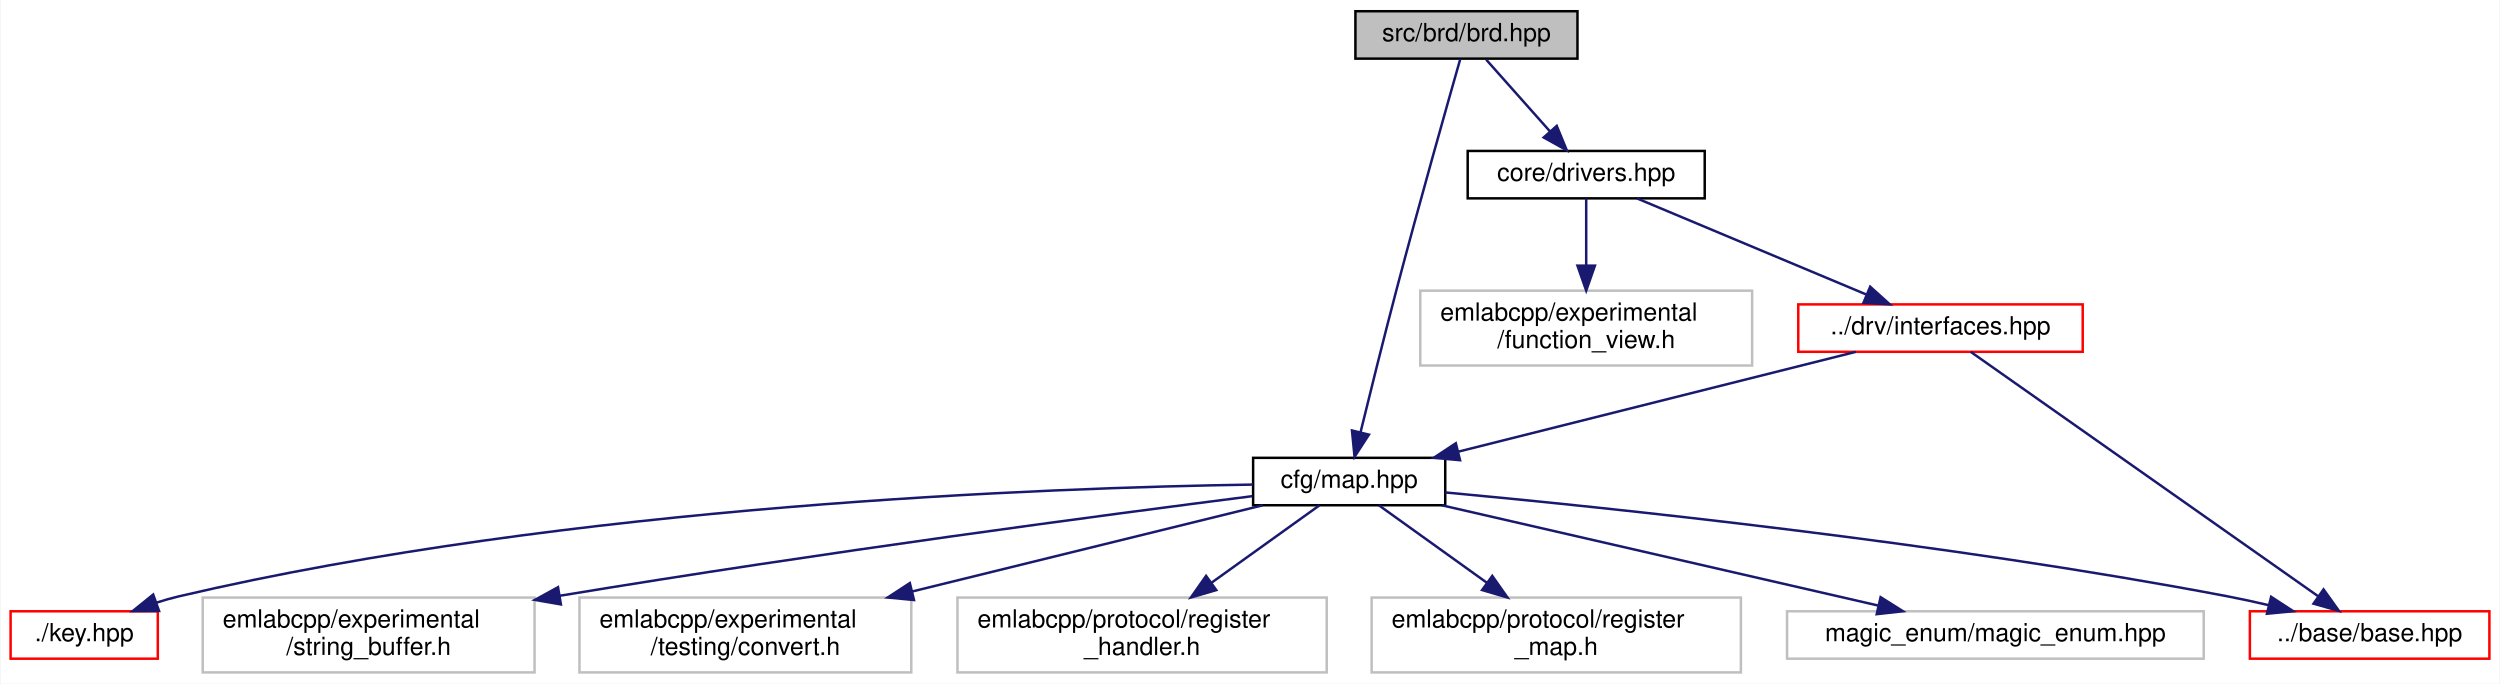
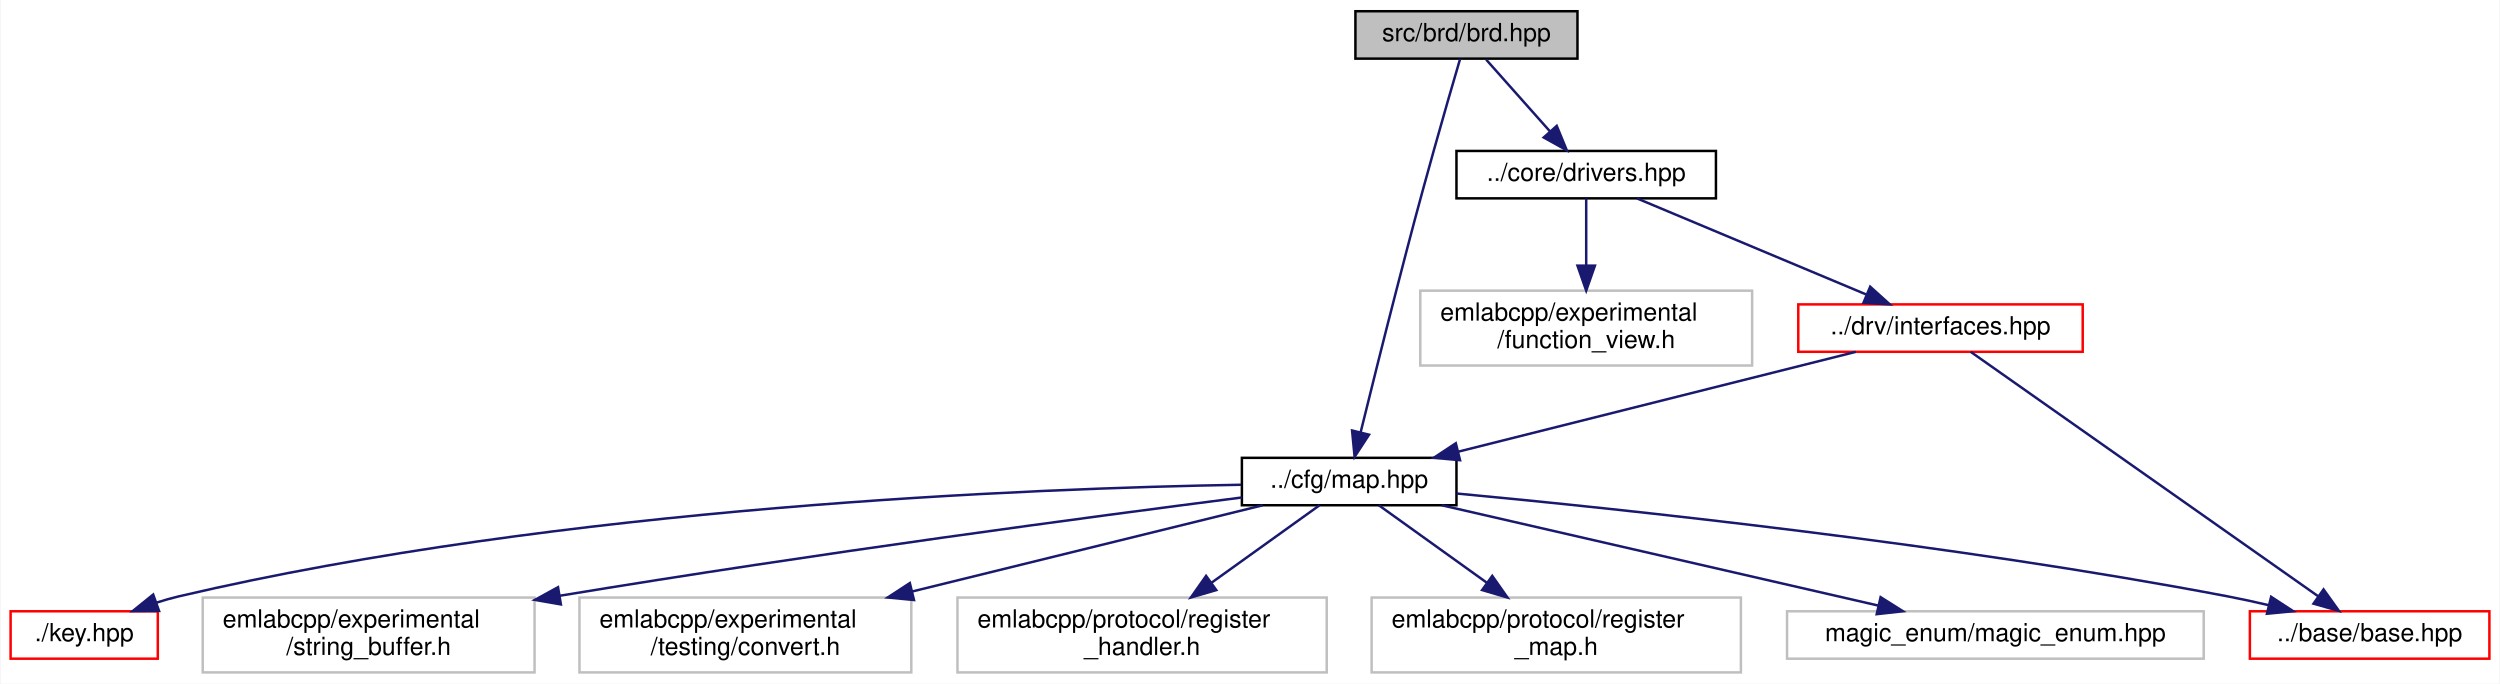
<svg xmlns="http://www.w3.org/2000/svg" xmlns:xlink="http://www.w3.org/1999/xlink" width="1002pt" height="274pt" viewBox="0.00 0.00 1001.50 274.00">
  <g id="graph0" class="graph" transform="scale(1 1) rotate(0) translate(4 270)">
    <polygon fill="white" stroke="transparent" points="-4,4 -4,-270 997.5,-270 997.5,4 -4,4" />
    <g id="node1" class="node">
      <g id="a_node1">
        <a xlink:title=" ">
          <polygon fill="#bfbfbf" stroke="black" points="539,-246.5 539,-265.5 628,-265.5 628,-246.5 539,-246.5" />
          <text text-anchor="middle" x="583.5" y="-253.5" font-family="Helvetica,sans-Serif" font-size="10.00">src/brd/brd.hpp</text>
        </a>
      </g>
    </g>
    <g id="node2" class="node">
      <g id="a_node2">
        <a xlink:href="map_8hpp.html" target="_top" xlink:title=" ">
-           <polygon fill="white" stroke="black" points="498,-67.5 498,-86.5 575,-86.5 575,-67.5 498,-67.5" />
-           <text text-anchor="middle" x="536.5" y="-74.5" font-family="Helvetica,sans-Serif" font-size="10.00">cfg/map.hpp</text>
+           <polygon fill="white" stroke="black" points="493.5,-67.5 493.5,-86.5 579.5,-86.5 579.5,-67.5 493.5,-67.5" />
+           <text text-anchor="middle" x="536.5" y="-74.5" font-family="Helvetica,sans-Serif" font-size="10.00">../cfg/map.hpp</text>
        </a>
      </g>
    </g>
    <g id="edge1" class="edge">
-       <path fill="none" stroke="midnightblue" d="M581.03,-246.37C576.06,-228.95 564.54,-188.31 555.5,-154 550.37,-134.53 544.82,-112.16 541.05,-96.75" />
-       <polygon fill="midnightblue" stroke="midnightblue" points="544.42,-95.8 538.65,-86.91 537.62,-97.46 544.42,-95.8" />
+       <path fill="none" stroke="midnightblue" d="M580.96,-246.39C578.3,-237.34 574.03,-222.69 570.5,-210 563.59,-185.18 561.96,-178.94 555.5,-154 550.45,-134.51 544.89,-112.14 541.09,-96.74" />
+       <polygon fill="midnightblue" stroke="midnightblue" points="544.46,-95.78 538.67,-86.9 537.66,-97.45 544.46,-95.78" />
    </g>
    <g id="node10" class="node">
      <g id="a_node10">
        <a xlink:href="drivers_8hpp.html" target="_top" xlink:title=" ">
-           <polygon fill="white" stroke="black" points="584,-190.5 584,-209.5 679,-209.5 679,-190.5 584,-190.5" />
-           <text text-anchor="middle" x="631.5" y="-197.5" font-family="Helvetica,sans-Serif" font-size="10.00">core/drivers.hpp</text>
+           <polygon fill="white" stroke="black" points="579.5,-190.5 579.5,-209.5 683.5,-209.5 683.5,-190.5 579.5,-190.5" />
+           <text text-anchor="middle" x="631.5" y="-197.5" font-family="Helvetica,sans-Serif" font-size="10.00">../core/drivers.hpp</text>
        </a>
      </g>
    </g>
    <g id="edge9" class="edge">
      <path fill="none" stroke="midnightblue" d="M591.43,-246.08C598.35,-238.3 608.57,-226.8 616.95,-217.37" />
      <polygon fill="midnightblue" stroke="midnightblue" points="619.69,-219.55 623.72,-209.75 614.46,-214.9 619.69,-219.55" />
    </g>
    <g id="node3" class="node">
      <g id="a_node3">
        <a xlink:href="base_2base_8hpp.html" target="_top" xlink:title=" ">
          <polygon fill="white" stroke="red" points="897.5,-6 897.5,-25 993.5,-25 993.5,-6 897.5,-6" />
          <text text-anchor="middle" x="945.5" y="-13" font-family="Helvetica,sans-Serif" font-size="10.00">../base/base.hpp</text>
        </a>
      </g>
    </g>
    <g id="edge2" class="edge">
-       <path fill="none" stroke="midnightblue" d="M575.03,-72.63C640.03,-66.59 775.48,-52.52 888.5,-31 893.89,-29.97 899.53,-28.74 905.08,-27.43" />
+       <path fill="none" stroke="midnightblue" d="M579.57,-72.2C646.19,-65.94 778.05,-52.03 888.5,-31 893.89,-29.97 899.53,-28.74 905.08,-27.43" />
      <polygon fill="midnightblue" stroke="midnightblue" points="906.01,-30.8 914.89,-25.02 904.34,-24.01 906.01,-30.8" />
    </g>
    <g id="node4" class="node">
      <g id="a_node4">
        <a xlink:href="key_8hpp.html" target="_top" xlink:title=" ">
          <polygon fill="white" stroke="red" points="0,-6 0,-25 59,-25 59,-6 0,-6" />
          <text text-anchor="middle" x="29.5" y="-13" font-family="Helvetica,sans-Serif" font-size="10.00">./key.hpp</text>
        </a>
      </g>
    </g>
    <g id="edge3" class="edge">
-       <path fill="none" stroke="midnightblue" d="M497.94,-75.78C417.06,-74.57 224.2,-67.7 67.5,-31 64.5,-30.3 61.42,-29.41 58.38,-28.43" />
+       <path fill="none" stroke="midnightblue" d="M493.2,-75.71C409.72,-74.3 221.21,-67 67.5,-31 64.5,-30.3 61.42,-29.41 58.38,-28.43" />
      <polygon fill="midnightblue" stroke="midnightblue" points="59.5,-25.12 48.91,-25.06 57.15,-31.71 59.5,-25.12" />
    </g>
    <g id="node5" class="node">
      <g id="a_node5">
        <a xlink:title=" ">
          <polygon fill="white" stroke="#bfbfbf" points="77,-0.5 77,-30.5 210,-30.5 210,-0.5 77,-0.5" />
          <text text-anchor="start" x="85" y="-18.5" font-family="Helvetica,sans-Serif" font-size="10.00">emlabcpp/experimental</text>
          <text text-anchor="middle" x="143.5" y="-7.5" font-family="Helvetica,sans-Serif" font-size="10.00">/string_buffer.h</text>
        </a>
      </g>
    </g>
    <g id="edge4" class="edge">
-       <path fill="none" stroke="midnightblue" d="M497.73,-71.15C439.56,-63.74 326.01,-48.74 220.03,-31.21" />
+       <path fill="none" stroke="midnightblue" d="M493.45,-70.61C434.13,-63.02 323.7,-48.35 220.13,-31.23" />
      <polygon fill="midnightblue" stroke="midnightblue" points="220.56,-27.75 210.12,-29.56 219.41,-34.66 220.56,-27.75" />
    </g>
    <g id="node6" class="node">
      <g id="a_node6">
        <a xlink:title=" ">
          <polygon fill="white" stroke="#bfbfbf" points="228,-0.5 228,-30.5 361,-30.5 361,-0.5 228,-0.5" />
          <text text-anchor="start" x="236" y="-18.5" font-family="Helvetica,sans-Serif" font-size="10.00">emlabcpp/experimental</text>
          <text text-anchor="middle" x="294.5" y="-7.5" font-family="Helvetica,sans-Serif" font-size="10.00">/testing/convert.h</text>
        </a>
      </g>
    </g>
    <g id="edge5" class="edge">
      <path fill="none" stroke="midnightblue" d="M501.83,-67.48C465.3,-58.49 406.87,-44.13 361.34,-32.93" />
      <polygon fill="midnightblue" stroke="midnightblue" points="362.08,-29.51 351.53,-30.52 360.41,-36.31 362.08,-29.51" />
    </g>
    <g id="node7" class="node">
      <g id="a_node7">
        <a xlink:title=" ">
          <polygon fill="white" stroke="#bfbfbf" points="379.5,-0.5 379.5,-30.5 527.5,-30.5 527.5,-0.5 379.5,-0.5" />
          <text text-anchor="start" x="387.5" y="-18.5" font-family="Helvetica,sans-Serif" font-size="10.00">emlabcpp/protocol/register</text>
          <text text-anchor="middle" x="453.5" y="-7.5" font-family="Helvetica,sans-Serif" font-size="10.00">_handler.h</text>
        </a>
      </g>
    </g>
    <g id="edge6" class="edge">
      <path fill="none" stroke="midnightblue" d="M524.61,-67.48C513.37,-59.42 496.08,-47.02 481.36,-36.47" />
      <polygon fill="midnightblue" stroke="midnightblue" points="483.23,-33.5 473.06,-30.52 479.15,-39.19 483.23,-33.5" />
    </g>
    <g id="node8" class="node">
      <g id="a_node8">
        <a xlink:title=" ">
          <polygon fill="white" stroke="#bfbfbf" points="545.5,-0.5 545.5,-30.5 693.5,-30.5 693.5,-0.5 545.5,-0.5" />
          <text text-anchor="start" x="553.5" y="-18.5" font-family="Helvetica,sans-Serif" font-size="10.00">emlabcpp/protocol/register</text>
          <text text-anchor="middle" x="619.5" y="-7.5" font-family="Helvetica,sans-Serif" font-size="10.00">_map.h</text>
        </a>
      </g>
    </g>
    <g id="edge7" class="edge">
      <path fill="none" stroke="midnightblue" d="M548.39,-67.48C559.63,-59.42 576.92,-47.02 591.64,-36.47" />
      <polygon fill="midnightblue" stroke="midnightblue" points="593.85,-39.19 599.94,-30.52 589.77,-33.5 593.85,-39.19" />
    </g>
    <g id="node9" class="node">
      <g id="a_node9">
        <a xlink:title=" ">
          <polygon fill="white" stroke="#bfbfbf" points="712,-6 712,-25 879,-25 879,-6 712,-6" />
          <text text-anchor="middle" x="795.5" y="-13" font-family="Helvetica,sans-Serif" font-size="10.00">magic_enum/magic_enum.hpp</text>
        </a>
      </g>
    </g>
    <g id="edge8" class="edge">
      <path fill="none" stroke="midnightblue" d="M573.61,-67.48C619.67,-56.89 698.27,-38.84 748.5,-27.3" />
      <polygon fill="midnightblue" stroke="midnightblue" points="749.5,-30.66 758.46,-25.01 747.93,-23.84 749.5,-30.66" />
    </g>
    <g id="node11" class="node">
      <g id="a_node11">
        <a xlink:href="interfaces_8hpp.html" target="_top" xlink:title=" ">
          <polygon fill="white" stroke="red" points="716.5,-129 716.5,-148 830.5,-148 830.5,-129 716.5,-129" />
          <text text-anchor="middle" x="773.5" y="-136" font-family="Helvetica,sans-Serif" font-size="10.00">../drv/interfaces.hpp</text>
        </a>
      </g>
    </g>
    <g id="edge10" class="edge">
      <path fill="none" stroke="midnightblue" d="M651.85,-190.48C675.89,-180.4 716.1,-163.55 743.66,-152" />
      <polygon fill="midnightblue" stroke="midnightblue" points="745.32,-155.1 753.19,-148.01 742.62,-148.65 745.32,-155.1" />
    </g>
    <g id="node12" class="node">
      <g id="a_node12">
        <a xlink:title=" ">
          <polygon fill="white" stroke="#bfbfbf" points="565,-123.5 565,-153.5 698,-153.5 698,-123.5 565,-123.5" />
          <text text-anchor="start" x="573" y="-141.5" font-family="Helvetica,sans-Serif" font-size="10.00">emlabcpp/experimental</text>
          <text text-anchor="middle" x="631.5" y="-130.5" font-family="Helvetica,sans-Serif" font-size="10.00">/function_view.h</text>
        </a>
      </g>
    </g>
    <g id="edge13" class="edge">
      <path fill="none" stroke="midnightblue" d="M631.5,-190.48C631.5,-183.47 631.5,-173.19 631.5,-163.7" />
      <polygon fill="midnightblue" stroke="midnightblue" points="635,-163.52 631.5,-153.52 628,-163.52 635,-163.52" />
    </g>
    <g id="edge12" class="edge">
      <path fill="none" stroke="midnightblue" d="M739.54,-128.98C697.66,-118.46 626.37,-100.56 580.37,-89.01" />
      <polygon fill="midnightblue" stroke="midnightblue" points="580.94,-85.55 570.39,-86.51 579.24,-92.34 580.94,-85.55" />
    </g>
    <g id="edge11" class="edge">
      <path fill="none" stroke="midnightblue" d="M785.59,-128.99C814.64,-108.56 888.59,-56.54 924.84,-31.04" />
      <polygon fill="midnightblue" stroke="midnightblue" points="927.02,-33.78 933.19,-25.16 923,-28.05 927.02,-33.78" />
    </g>
  </g>
</svg>
